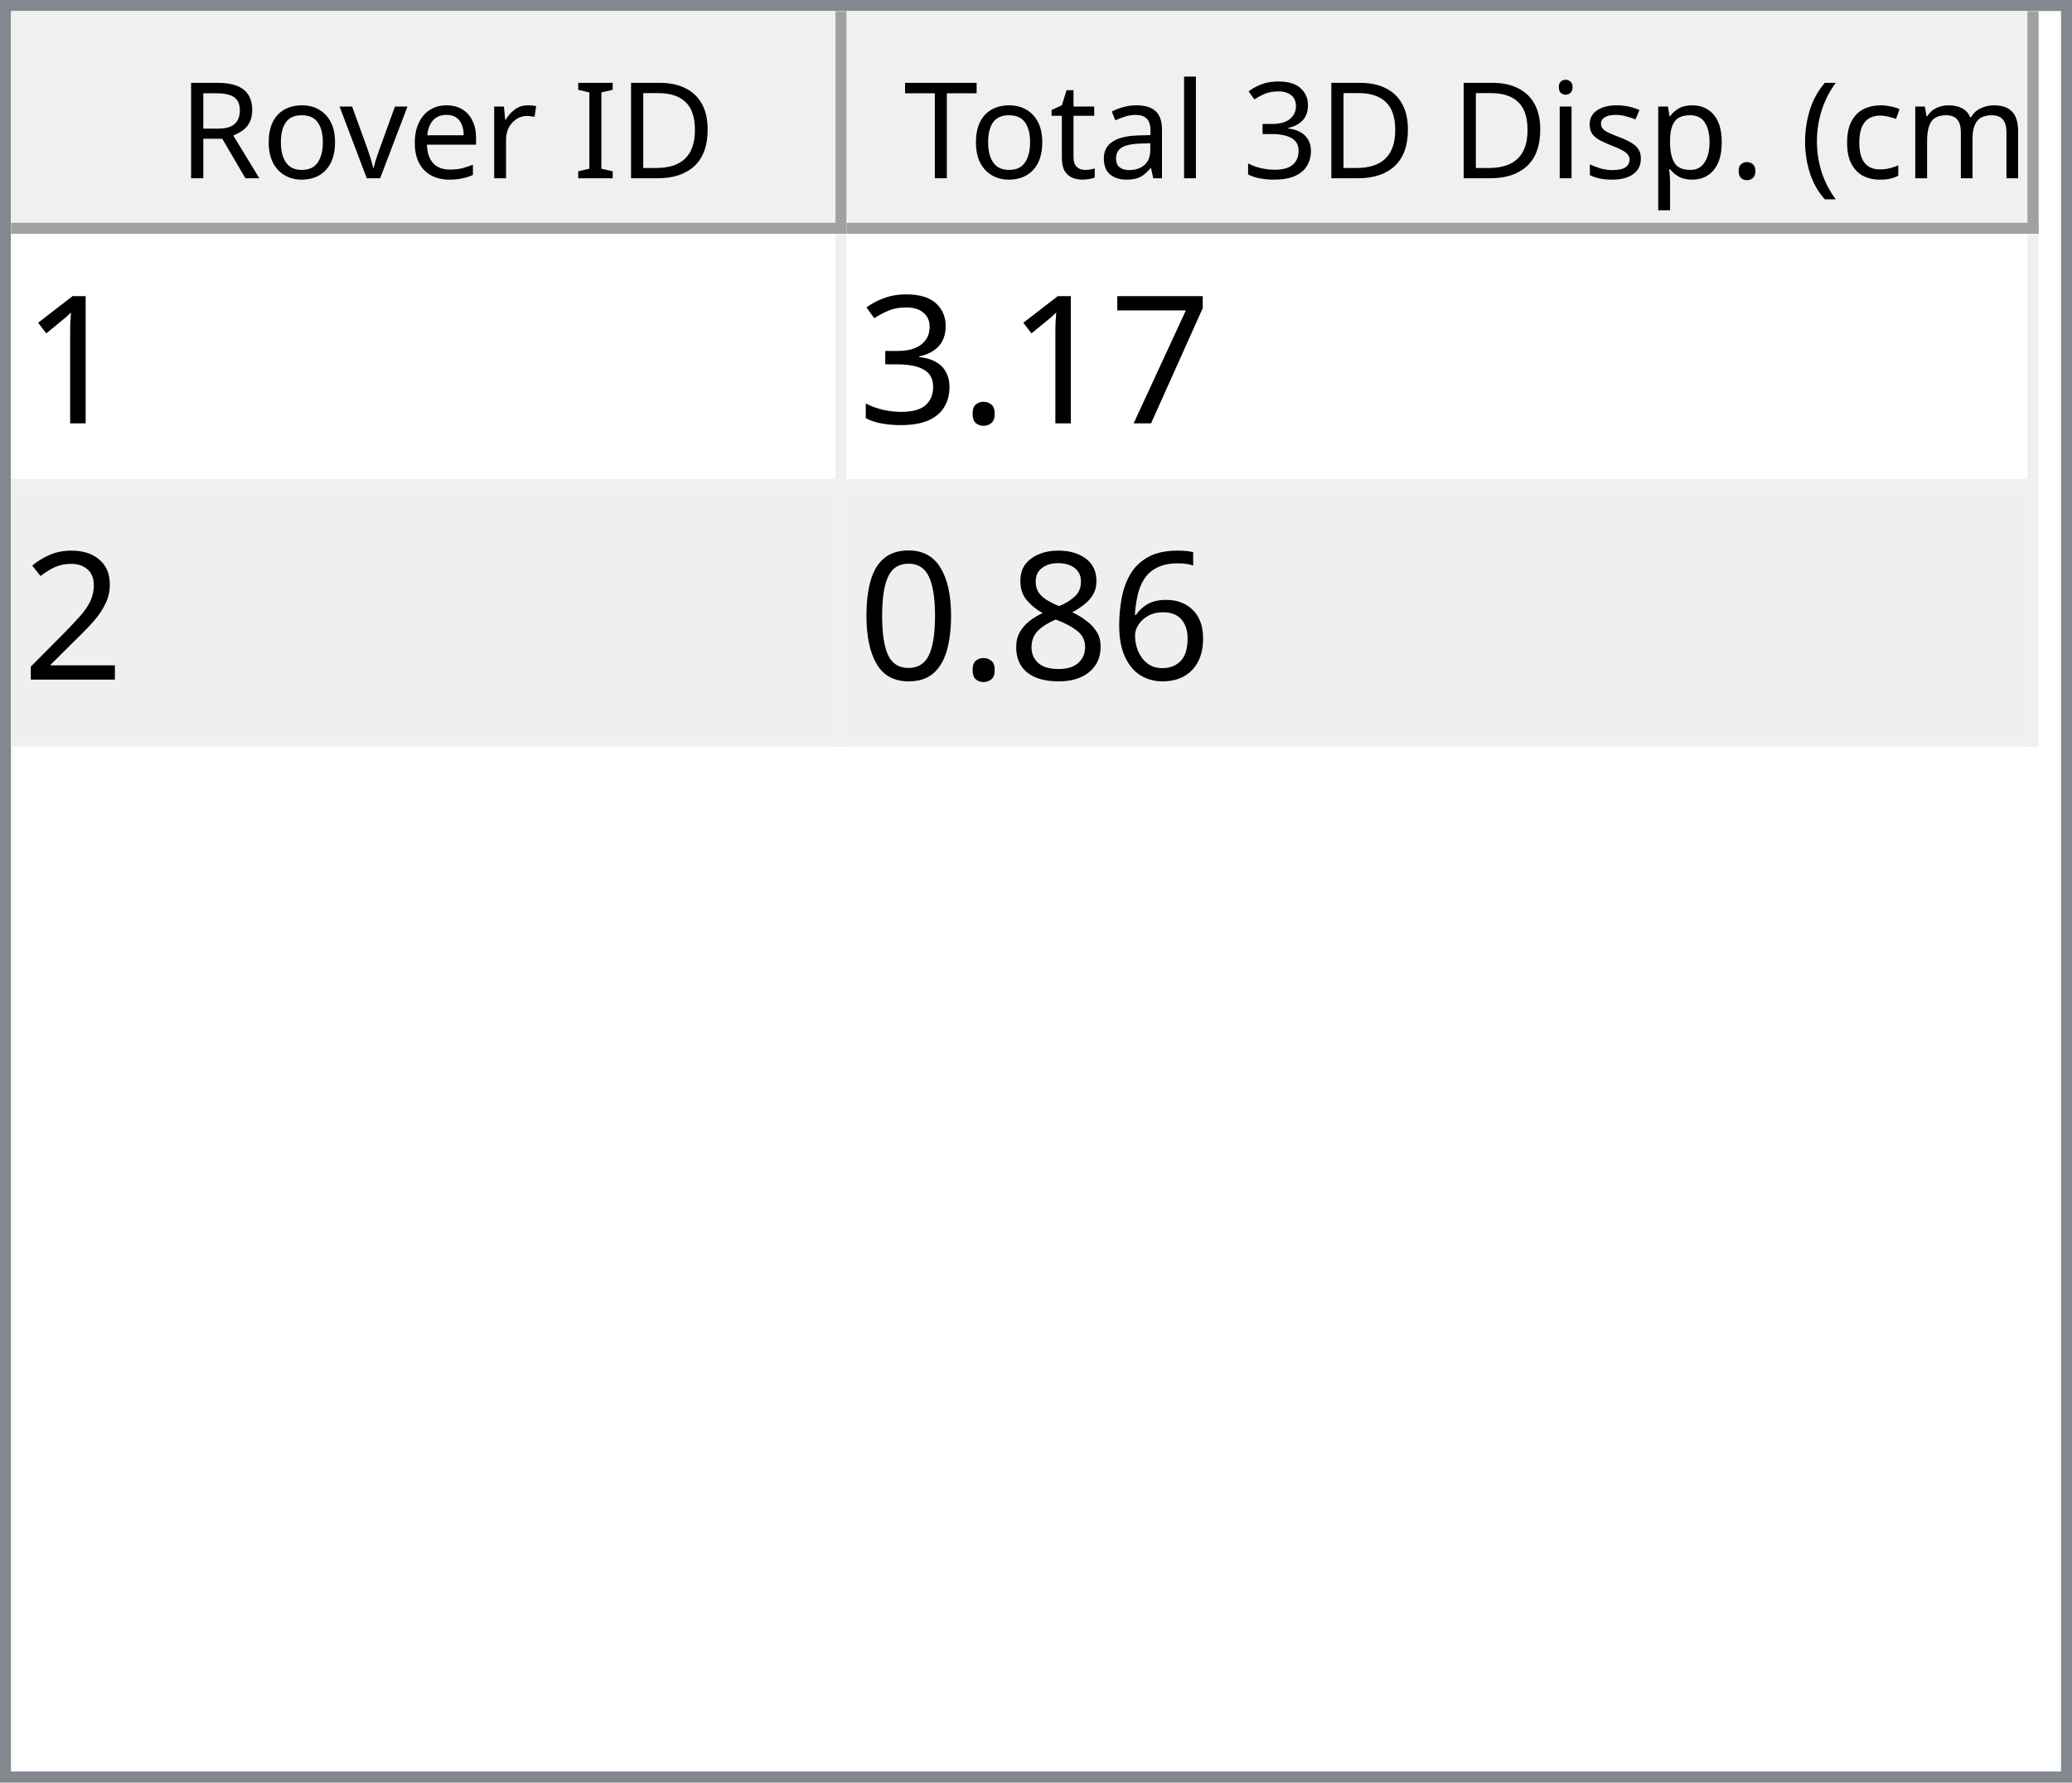
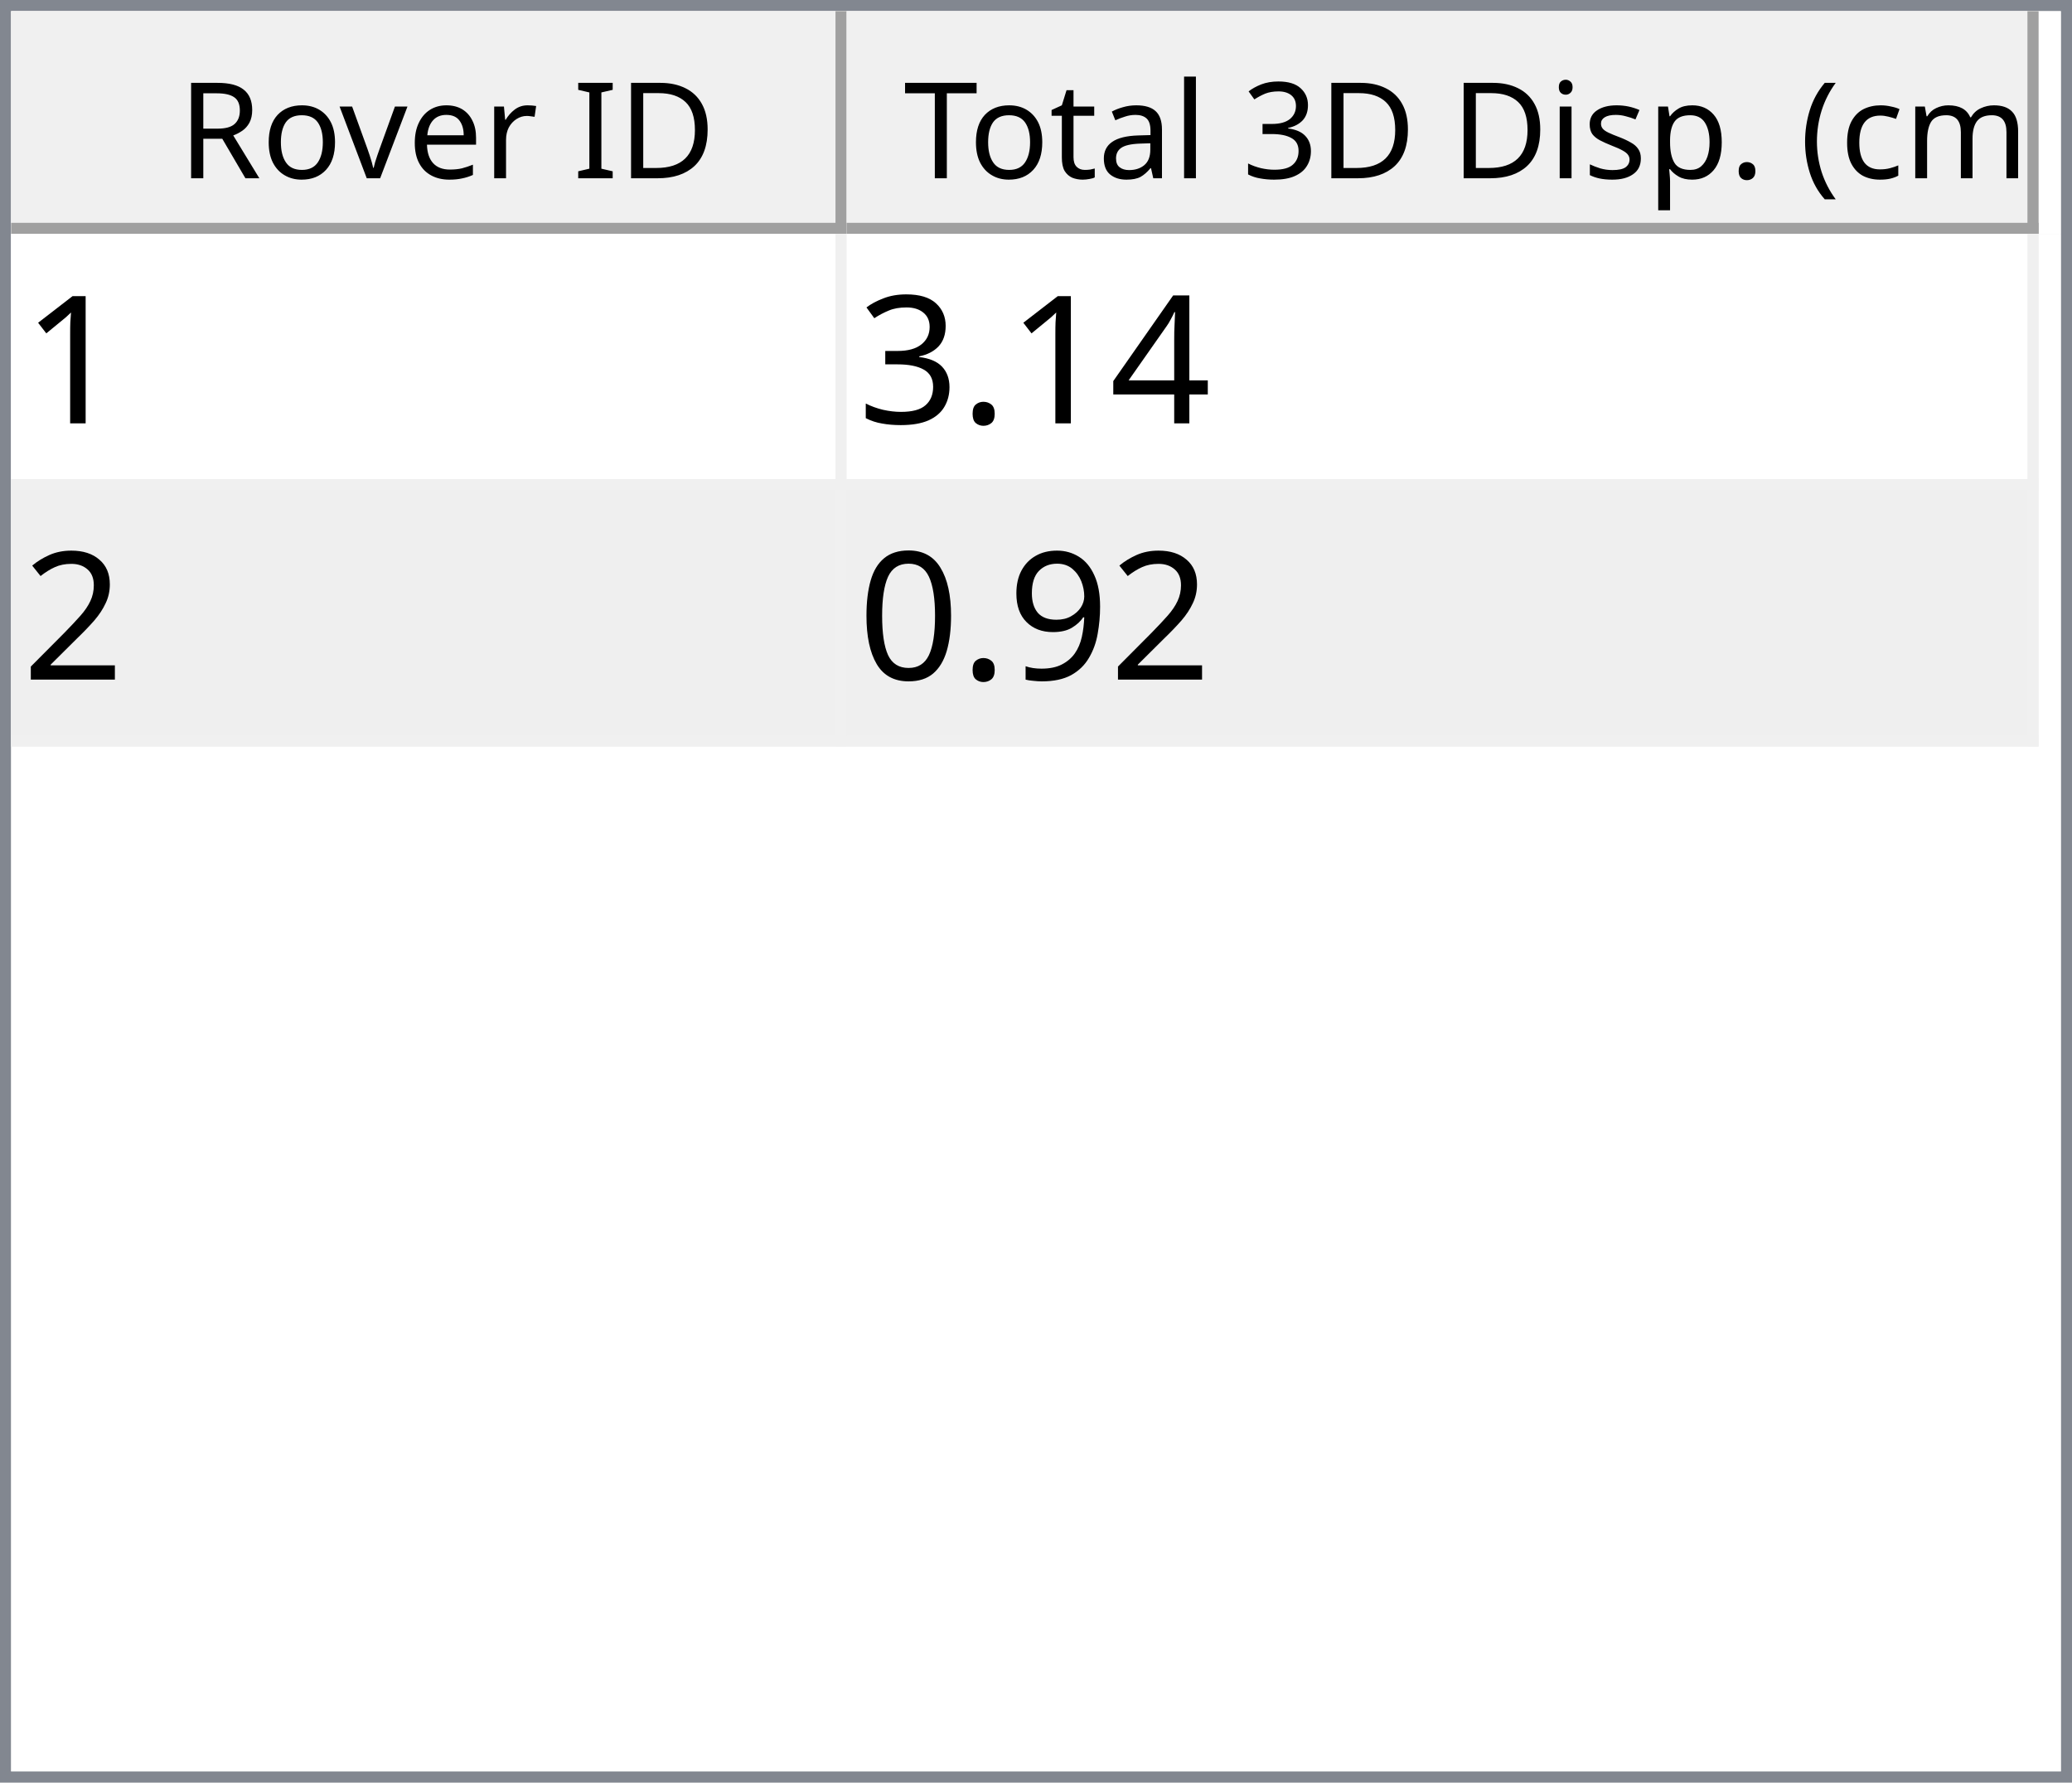
<svg xmlns="http://www.w3.org/2000/svg" style="fill-opacity:1; color-rendering:auto; color-interpolation:auto; text-rendering:auto; stroke:black; stroke-linecap:square; stroke-miterlimit:10; shape-rendering:auto; stroke-opacity:1; fill:black; stroke-dasharray:none; font-weight:normal; stroke-width:1; font-family:'Dialog'; font-style:normal; stroke-linejoin:miter; font-size:12px; stroke-dashoffset:0; image-rendering:auto;" width="186" height="160">
  <defs id="genericDefs" />
  <g>
    <defs id="defs1">
      <clipPath clipPathUnits="userSpaceOnUse" id="clipPath1">
        <path d="M0 0 L186 0 L186 160 L0 160 L0 0 Z" />
      </clipPath>
      <clipPath clipPathUnits="userSpaceOnUse" id="clipPath2">
        <path d="M0 0 L0 160 L186 160 L186 0 Z" />
      </clipPath>
      <clipPath clipPathUnits="userSpaceOnUse" id="clipPath3">
        <path d="M0 0 L0 20 L184 20 L184 0 Z" />
      </clipPath>
      <clipPath clipPathUnits="userSpaceOnUse" id="clipPath4">
        <path d="M0 0 L0 20 L75 20 L75 0 Z" />
      </clipPath>
      <clipPath clipPathUnits="userSpaceOnUse" id="clipPath5">
        <path d="M1 1 L1 19 L74 19 L74 1 Z" />
      </clipPath>
      <clipPath clipPathUnits="userSpaceOnUse" id="clipPath6">
        <path d="M0 0 L0 18 L73 18 L73 0 Z" />
      </clipPath>
      <clipPath clipPathUnits="userSpaceOnUse" id="clipPath7">
        <path d="M-0.5 -0.5 L-0.5 19.5 L74.5 19.5 L74.5 -0.5 Z" />
      </clipPath>
      <clipPath clipPathUnits="userSpaceOnUse" id="clipPath8">
        <path d="M0 0 L0 20 L107 20 L107 0 Z" />
      </clipPath>
      <clipPath clipPathUnits="userSpaceOnUse" id="clipPath9">
        <path d="M1 1 L1 19 L106 19 L106 1 Z" />
      </clipPath>
      <clipPath clipPathUnits="userSpaceOnUse" id="clipPath10">
        <path d="M0 0 L0 18 L105 18 L105 0 Z" />
      </clipPath>
      <clipPath clipPathUnits="userSpaceOnUse" id="clipPath11">
        <path d="M-0.5 -0.5 L-0.5 19.5 L106.5 19.5 L106.5 -0.5 Z" />
      </clipPath>
      <clipPath clipPathUnits="userSpaceOnUse" id="clipPath12">
        <path d="M0 0 L0 138 L184 138 L184 0 Z" />
      </clipPath>
      <clipPath clipPathUnits="userSpaceOnUse" id="clipPath13">
        <path d="M0 0 L0 46 L182 46 L182 0 Z" />
      </clipPath>
      <clipPath clipPathUnits="userSpaceOnUse" id="clipPath14">
        <path d="M-0.5 -0.5 L-0.5 45.5 L181.5 45.5 L181.5 -0.5 Z" />
      </clipPath>
      <clipPath clipPathUnits="userSpaceOnUse" id="clipPath15">
        <path d="M0 0 L0 22 L74 22 L74 0 Z" />
      </clipPath>
      <clipPath clipPathUnits="userSpaceOnUse" id="clipPath16">
        <path d="M0 0 L0 22 L106 22 L106 0 Z" />
      </clipPath>
      <font horiz-adv-x="64.551" id="font1">
        <font-face ascent="107.91" descent="25.098" units-per-em="100" style="font-style:normal; font-family:Segoe UI; font-weight:normal;" />
        <missing-glyph horiz-adv-x="64.551" d="M8.109 0 L8.109 68.266 L56.453 68.266 L56.453 0 L8.109 0 ZM15.328 7.234 L49.219 7.234 L49.219 61.031 L15.328 61.031 L15.328 7.234 Z" />
        <glyph unicode="D" horiz-adv-x="70.117" d="M9.188 0 L9.188 70.016 L28.516 70.016 Q65.531 70.016 65.531 35.891 Q65.531 19.672 55.25 9.836 Q44.969 0 27.734 0 L9.188 0 ZM17.391 62.594 L17.391 7.422 L27.828 7.422 Q41.609 7.422 49.273 14.797 Q56.938 22.172 56.938 35.688 Q56.938 62.594 28.328 62.594 L17.391 62.594 Z" />
        <glyph unicode="I" horiz-adv-x="26.611" d="M17.391 0 L9.188 0 L9.188 70.016 L17.391 70.016 L17.391 0 Z" />
        <glyph unicode=" " horiz-adv-x="27.393" d="" />
        <glyph unicode="r" horiz-adv-x="34.766" d="M34.188 41.891 Q32.078 43.5 28.125 43.5 Q23 43.5 19.555 38.672 Q16.109 33.844 16.109 25.484 L16.109 0 L8.109 0 L8.109 50 L16.109 50 L16.109 39.703 L16.312 39.703 Q18.016 44.969 21.531 47.922 Q25.047 50.875 29.391 50.875 Q32.516 50.875 34.188 50.203 L34.188 41.891 Z" />
        <glyph unicode="e" horiz-adv-x="52.295" d="M48.297 23 L12.984 23 Q13.188 14.656 17.484 10.109 Q21.781 5.562 29.297 5.562 Q37.75 5.562 44.828 11.141 L44.828 3.609 Q38.234 -1.172 27.391 -1.172 Q16.797 -1.172 10.742 5.641 Q4.688 12.453 4.688 24.812 Q4.688 36.469 11.305 43.82 Q17.922 51.172 27.734 51.172 Q37.547 51.172 42.922 44.828 Q48.297 38.484 48.297 27.203 L48.297 23 ZM40.094 29.781 Q40.047 36.719 36.75 40.578 Q33.453 44.438 27.594 44.438 Q21.922 44.438 17.969 40.383 Q14.016 36.328 13.094 29.781 L40.094 29.781 Z" />
        <glyph unicode="v" horiz-adv-x="47.9" d="M47.406 50 L27.484 0 L19.625 0 L0.688 50 L9.469 50 L22.172 13.672 Q23.578 9.672 23.922 6.688 L24.125 6.688 Q24.609 10.453 25.688 13.484 L38.969 50 L47.406 50 Z" />
        <glyph unicode="o" horiz-adv-x="58.594" d="M29 -1.172 Q17.922 -1.172 11.305 5.836 Q4.688 12.844 4.688 24.422 Q4.688 37.016 11.57 44.094 Q18.453 51.172 30.172 51.172 Q41.359 51.172 47.633 44.289 Q53.906 37.406 53.906 25.203 Q53.906 13.234 47.141 6.031 Q40.375 -1.172 29 -1.172 ZM29.594 44.438 Q21.875 44.438 17.383 39.188 Q12.891 33.938 12.891 24.703 Q12.891 15.828 17.43 10.695 Q21.969 5.562 29.594 5.562 Q37.359 5.562 41.531 10.594 Q45.703 15.625 45.703 24.906 Q45.703 34.281 41.531 39.359 Q37.359 44.438 29.594 44.438 Z" />
        <glyph unicode="R" horiz-adv-x="59.814" d="M59.375 0 L49.609 0 L37.891 19.625 Q36.281 22.359 34.766 24.289 Q33.25 26.219 31.664 27.438 Q30.078 28.656 28.25 29.219 Q26.422 29.781 24.125 29.781 L17.391 29.781 L17.391 0 L9.188 0 L9.188 70.016 L30.078 70.016 Q34.672 70.016 38.555 68.867 Q42.438 67.719 45.289 65.375 Q48.141 63.031 49.758 59.547 Q51.375 56.062 51.375 51.375 Q51.375 47.703 50.273 44.656 Q49.172 41.609 47.148 39.211 Q45.125 36.812 42.266 35.133 Q39.406 33.453 35.844 32.516 L35.844 32.328 Q37.594 31.547 38.891 30.547 Q40.188 29.547 41.359 28.18 Q42.531 26.812 43.68 25.078 Q44.828 23.344 46.234 21.047 L59.375 0 ZM17.391 62.594 L17.391 37.203 L28.516 37.203 Q31.594 37.203 34.203 38.133 Q36.812 39.062 38.719 40.797 Q40.625 42.531 41.703 45.047 Q42.781 47.562 42.781 50.688 Q42.781 56.297 39.141 59.445 Q35.5 62.594 28.609 62.594 L17.391 62.594 Z" />
        <glyph unicode=")" horiz-adv-x="30.176" d="M8.297 -15.922 L1.172 -15.922 Q16.406 2.344 16.406 26.812 Q16.406 51.469 1.078 70.016 L8.297 70.016 Q23.531 52.156 23.531 26.703 Q23.531 1.375 8.297 -15.922 Z" />
        <glyph unicode="m" horiz-adv-x="86.133" d="M79.109 0 L71.094 0 L71.094 28.719 Q71.094 37.016 68.531 40.727 Q65.969 44.438 59.906 44.438 Q54.781 44.438 51.195 39.75 Q47.609 35.062 47.609 28.516 L47.609 0 L39.594 0 L39.594 29.688 Q39.594 44.438 28.219 44.438 Q22.953 44.438 19.531 40.016 Q16.109 35.594 16.109 28.516 L16.109 0 L8.109 0 L8.109 50 L16.109 50 L16.109 42.094 L16.312 42.094 Q21.625 51.172 31.844 51.172 Q36.969 51.172 40.773 48.312 Q44.578 45.453 46 40.828 Q51.562 51.172 62.594 51.172 Q79.109 51.172 79.109 30.812 L79.109 0 Z" />
        <glyph unicode="c" horiz-adv-x="46.191" d="M42.188 2.297 Q36.422 -1.172 28.516 -1.172 Q17.828 -1.172 11.258 5.789 Q4.688 12.75 4.688 23.828 Q4.688 36.188 11.766 43.68 Q18.844 51.172 30.672 51.172 Q37.25 51.172 42.281 48.734 L42.281 40.531 Q36.719 44.438 30.375 44.438 Q22.703 44.438 17.797 38.945 Q12.891 33.453 12.891 24.516 Q12.891 15.719 17.508 10.641 Q22.125 5.562 29.891 5.562 Q36.422 5.562 42.188 9.906 L42.188 2.297 Z" />
        <glyph unicode="(" horiz-adv-x="30.176" d="M29.109 -15.922 L21.969 -15.922 Q6.844 1.375 6.844 26.703 Q6.844 52.156 21.969 70.016 L29.203 70.016 Q13.875 51.469 13.875 26.812 Q13.875 2.344 29.109 -15.922 Z" />
        <glyph unicode="." horiz-adv-x="21.68" d="M10.891 -1.078 Q8.641 -1.078 7.055 0.539 Q5.469 2.156 5.469 4.391 Q5.469 6.641 7.055 8.273 Q8.641 9.906 10.891 9.906 Q13.188 9.906 14.797 8.273 Q16.406 6.641 16.406 4.391 Q16.406 2.156 14.797 0.539 Q13.188 -1.078 10.891 -1.078 Z" />
        <glyph unicode="p" horiz-adv-x="58.789" d="M16.312 7.234 L16.109 7.234 L16.109 -23 L8.109 -23 L8.109 50 L16.109 50 L16.109 41.219 L16.312 41.219 Q22.219 51.172 33.594 51.172 Q43.266 51.172 48.688 44.461 Q54.109 37.75 54.109 26.469 Q54.109 13.922 48 6.375 Q41.891 -1.172 31.297 -1.172 Q21.578 -1.172 16.312 7.234 ZM16.109 27.391 L16.109 20.406 Q16.109 14.203 20.141 9.883 Q24.172 5.562 30.375 5.562 Q37.641 5.562 41.773 11.133 Q45.906 16.703 45.906 26.609 Q45.906 34.969 42.047 39.703 Q38.188 44.438 31.594 44.438 Q24.609 44.438 20.359 39.578 Q16.109 34.719 16.109 27.391 Z" />
        <glyph unicode="s" horiz-adv-x="42.432" d="M5.078 1.812 L5.078 10.406 Q11.625 5.562 19.484 5.562 Q30.031 5.562 30.031 12.594 Q30.031 14.594 29.125 15.992 Q28.219 17.391 26.68 18.461 Q25.141 19.531 23.07 20.383 Q21 21.234 18.609 22.172 Q15.281 23.484 12.766 24.828 Q10.25 26.172 8.57 27.859 Q6.891 29.547 6.031 31.695 Q5.172 33.844 5.172 36.719 Q5.172 40.234 6.789 42.945 Q8.406 45.656 11.086 47.484 Q13.766 49.312 17.211 50.242 Q20.656 51.172 24.312 51.172 Q30.812 51.172 35.938 48.922 L35.938 40.828 Q30.422 44.438 23.25 44.438 Q21 44.438 19.195 43.922 Q17.391 43.406 16.094 42.477 Q14.797 41.547 14.086 40.258 Q13.375 38.969 13.375 37.406 Q13.375 35.453 14.086 34.133 Q14.797 32.812 16.164 31.789 Q17.531 30.766 19.484 29.938 Q21.438 29.109 23.922 28.125 Q27.25 26.859 29.883 25.516 Q32.516 24.172 34.375 22.484 Q36.234 20.797 37.234 18.602 Q38.234 16.406 38.234 13.375 Q38.234 9.672 36.602 6.938 Q34.969 4.203 32.234 2.398 Q29.5 0.594 25.93 -0.289 Q22.359 -1.172 18.453 -1.172 Q10.75 -1.172 5.078 1.812 Z" />
        <glyph unicode="i" horiz-adv-x="24.219" d="M12.203 62.703 Q10.062 62.703 8.547 64.164 Q7.031 65.625 7.031 67.875 Q7.031 70.125 8.547 71.609 Q10.062 73.094 12.203 73.094 Q14.406 73.094 15.945 71.609 Q17.484 70.125 17.484 67.875 Q17.484 65.719 15.945 64.211 Q14.406 62.703 12.203 62.703 ZM16.109 0 L8.109 0 L8.109 50 L16.109 50 L16.109 0 Z" />
        <glyph unicode="3" horiz-adv-x="53.906" d="M46.531 19.828 Q46.531 15.094 44.75 11.211 Q42.969 7.328 39.719 4.57 Q36.469 1.812 31.93 0.297 Q27.391 -1.219 21.922 -1.219 Q11.922 -1.219 6 2.594 L6 11.188 Q13.094 5.609 22.219 5.609 Q25.875 5.609 28.828 6.539 Q31.781 7.469 33.906 9.227 Q36.031 10.984 37.18 13.477 Q38.328 15.969 38.328 19.094 Q38.328 32.812 18.797 32.812 L12.984 32.812 L12.984 39.594 L18.5 39.594 Q35.797 39.594 35.797 52.484 Q35.797 64.406 22.609 64.406 Q15.188 64.406 8.688 59.422 L8.688 67.188 Q15.375 71.188 24.609 71.188 Q29 71.188 32.57 69.969 Q36.141 68.75 38.68 66.555 Q41.219 64.359 42.609 61.281 Q44 58.203 44 54.5 Q44 40.672 30.031 36.719 L30.031 36.531 Q33.594 36.141 36.625 34.797 Q39.656 33.453 41.852 31.305 Q44.047 29.156 45.289 26.25 Q46.531 23.344 46.531 19.828 Z" />
        <glyph unicode="l" horiz-adv-x="24.219" d="M16.109 0 L8.109 0 L8.109 74.031 L16.109 74.031 L16.109 0 Z" />
        <glyph unicode="a" horiz-adv-x="50.879" d="M43.891 0 L35.891 0 L35.891 7.812 L35.688 7.812 Q30.469 -1.172 20.312 -1.172 Q12.844 -1.172 8.617 2.781 Q4.391 6.734 4.391 13.281 Q4.391 27.297 20.906 29.594 L35.891 31.688 Q35.891 44.438 25.594 44.438 Q16.547 44.438 9.281 38.281 L9.281 46.484 Q16.656 51.172 26.266 51.172 Q43.891 51.172 43.891 32.516 L43.891 0 ZM35.891 25.297 L23.828 23.641 Q18.266 22.859 15.43 20.875 Q12.594 18.891 12.594 13.875 Q12.594 10.203 15.211 7.883 Q17.828 5.562 22.172 5.562 Q28.125 5.562 32.008 9.742 Q35.891 13.922 35.891 20.312 L35.891 25.297 Z" />
        <glyph unicode="t" horiz-adv-x="33.887" d="M31.297 0.484 Q28.469 -1.078 23.828 -1.078 Q10.688 -1.078 10.688 13.578 L10.688 43.172 L2.094 43.172 L2.094 50 L10.688 50 L10.688 62.203 L18.703 64.797 L18.703 50 L31.297 50 L31.297 43.172 L18.703 43.172 L18.703 14.984 Q18.703 9.969 20.414 7.82 Q22.125 5.672 26.078 5.672 Q29.109 5.672 31.297 7.328 L31.297 0.484 Z" />
        <glyph unicode="T" horiz-adv-x="52.393" d="M50.594 62.594 L30.375 62.594 L30.375 0 L22.172 0 L22.172 62.594 L2 62.594 L2 70.016 L50.594 70.016 L50.594 62.594 Z" />
      </font>
      <font horiz-adv-x="75.0" id="font2">
        <font-face ascent="100.537" descent="21.973" units-per-em="100" style="font-style:normal; font-family:sans-serif; font-weight:normal;" />
        <missing-glyph horiz-adv-x="75.0" d="M12.5 0 L12.5 62.5 L62.5 62.5 L62.5 0 L12.5 0 ZM14.062 1.562 L60.938 1.562 L60.938 60.938 L14.062 60.938 L14.062 1.562 Z" />
        <glyph unicode="1" horiz-adv-x="55.615" d="M37.25 0 L28.469 0 L28.469 56 Q25.297 52.984 20.141 49.953 Q14.984 46.922 10.891 45.406 L10.891 53.906 Q18.266 57.375 23.781 62.305 Q29.297 67.234 31.594 71.875 L37.25 71.875 L37.25 0 Z" />
-         <glyph unicode="7" horiz-adv-x="55.615" d="M4.734 62.203 L4.734 70.656 L51.078 70.656 L51.078 63.812 Q44.234 56.547 37.523 44.484 Q30.812 32.422 27.156 19.672 Q24.516 10.688 23.781 0 L14.75 0 Q14.891 8.453 18.062 20.414 Q21.234 32.375 27.172 43.484 Q33.109 54.594 39.797 62.203 L4.734 62.203 Z" />
+         <glyph unicode="4" horiz-adv-x="55.615" d="M32.328 0 L32.328 17.141 L1.266 17.141 L1.266 25.203 L33.938 71.578 L41.109 71.578 L41.109 25.203 L50.781 25.203 L50.781 17.141 L41.109 17.141 L41.109 0 L32.328 0 ZM32.328 25.203 L32.328 57.469 L9.906 25.203 L32.328 25.203 Z" />
        <glyph unicode="." horiz-adv-x="27.783" d="M9.078 0 L9.078 10.016 L19.094 10.016 L19.094 0 L9.078 0 Z" />
        <glyph unicode="3" horiz-adv-x="55.615" d="M4.203 18.891 L12.984 20.062 Q14.5 12.594 18.141 9.297 Q21.781 6 27 6 Q33.203 6 37.477 10.297 Q41.75 14.594 41.75 20.953 Q41.75 27 37.797 30.93 Q33.844 34.859 27.734 34.859 Q25.25 34.859 21.531 33.891 L22.516 41.609 Q23.391 41.5 23.922 41.5 Q29.547 41.5 34.039 44.43 Q38.531 47.359 38.531 53.469 Q38.531 58.297 35.258 61.477 Q31.984 64.656 26.812 64.656 Q21.688 64.656 18.266 61.43 Q14.844 58.203 13.875 51.766 L5.078 53.328 Q6.688 62.156 12.398 67.016 Q18.109 71.875 26.609 71.875 Q32.469 71.875 37.398 69.359 Q42.328 66.844 44.945 62.5 Q47.562 58.156 47.562 53.266 Q47.562 48.641 45.07 44.828 Q42.578 41.016 37.703 38.766 Q44.047 37.312 47.562 32.695 Q51.078 28.078 51.078 21.141 Q51.078 11.766 44.242 5.25 Q37.406 -1.266 26.953 -1.266 Q17.531 -1.266 11.305 4.352 Q5.078 9.969 4.203 18.891 Z" />
        <glyph unicode="2" horiz-adv-x="55.615" d="M50.344 8.453 L50.344 0 L3.031 0 Q2.938 3.172 4.047 6.109 Q5.859 10.938 9.836 15.625 Q13.812 20.312 21.344 26.469 Q33.016 36.031 37.117 41.625 Q41.219 47.219 41.219 52.203 Q41.219 57.422 37.477 61.008 Q33.734 64.594 27.734 64.594 Q21.391 64.594 17.578 60.789 Q13.766 56.984 13.719 50.25 L4.688 51.172 Q5.609 61.281 11.664 66.578 Q17.719 71.875 27.938 71.875 Q38.234 71.875 44.242 66.164 Q50.25 60.453 50.25 52 Q50.25 47.703 48.492 43.555 Q46.734 39.406 42.656 34.812 Q38.578 30.219 29.109 22.219 Q21.188 15.578 18.945 13.211 Q16.703 10.844 15.234 8.453 L50.344 8.453 Z" />
-         <glyph unicode="6" horiz-adv-x="55.615" d="M49.75 54.047 L41.016 53.375 Q39.844 58.547 37.703 60.891 Q34.125 64.656 28.906 64.656 Q24.703 64.656 21.531 62.312 Q17.391 59.281 14.992 53.469 Q12.594 47.656 12.5 36.922 Q15.672 41.75 20.266 44.094 Q24.859 46.438 29.891 46.438 Q38.672 46.438 44.852 39.969 Q51.031 33.5 51.031 23.25 Q51.031 16.5 48.125 10.719 Q45.219 4.938 40.141 1.859 Q35.062 -1.219 28.609 -1.219 Q17.625 -1.219 10.695 6.859 Q3.766 14.938 3.766 33.5 Q3.766 54.25 11.422 63.672 Q18.109 71.875 29.438 71.875 Q37.891 71.875 43.289 67.141 Q48.688 62.406 49.75 54.047 ZM13.875 23.188 Q13.875 18.656 15.797 14.508 Q17.719 10.359 21.188 8.18 Q24.656 6 28.469 6 Q34.031 6 38.039 10.492 Q42.047 14.984 42.047 22.703 Q42.047 30.125 38.086 34.398 Q34.125 38.672 28.125 38.672 Q22.172 38.672 18.023 34.398 Q13.875 30.125 13.875 23.188 Z" />
-         <glyph unicode="8" horiz-adv-x="55.615" d="M17.672 38.812 Q12.203 40.828 9.57 44.539 Q6.938 48.25 6.938 53.422 Q6.938 61.234 12.555 66.555 Q18.172 71.875 27.484 71.875 Q36.859 71.875 42.578 66.43 Q48.297 60.984 48.297 53.172 Q48.297 48.188 45.68 44.508 Q43.062 40.828 37.75 38.812 Q44.344 36.672 47.781 31.883 Q51.219 27.094 51.219 20.453 Q51.219 11.281 44.727 5.031 Q38.234 -1.219 27.641 -1.219 Q17.047 -1.219 10.547 5.055 Q4.047 11.328 4.047 20.703 Q4.047 27.688 7.594 32.398 Q11.141 37.109 17.672 38.812 ZM15.922 53.719 Q15.922 48.641 19.195 45.414 Q22.469 42.188 27.688 42.188 Q32.766 42.188 36.016 45.383 Q39.266 48.578 39.266 53.219 Q39.266 58.062 35.914 61.359 Q32.562 64.656 27.594 64.656 Q22.562 64.656 19.242 61.43 Q15.922 58.203 15.922 53.719 ZM13.094 20.656 Q13.094 16.891 14.875 13.375 Q16.656 9.859 20.172 7.93 Q23.688 6 27.734 6 Q34.031 6 38.133 10.055 Q42.234 14.109 42.234 20.359 Q42.234 26.703 38.016 30.859 Q33.797 35.016 27.438 35.016 Q21.234 35.016 17.164 30.914 Q13.094 26.812 13.094 20.656 Z" />
+         <glyph unicode="9" horiz-adv-x="55.615" d="M5.469 16.547 L13.922 17.328 Q14.984 11.375 18.016 8.688 Q21.047 6 25.781 6 Q29.828 6 32.883 7.859 Q35.938 9.719 37.891 12.82 Q39.844 15.922 41.164 21.195 Q42.484 26.469 42.484 31.938 Q42.484 32.516 42.438 33.688 Q39.797 29.5 35.234 26.883 Q30.672 24.266 25.344 24.266 Q16.453 24.266 10.305 30.711 Q4.156 37.156 4.156 47.703 Q4.156 58.594 10.578 65.234 Q17 71.875 26.656 71.875 Q33.641 71.875 39.43 68.117 Q45.219 64.359 48.219 57.398 Q51.219 50.438 51.219 37.25 Q51.219 23.531 48.242 15.406 Q45.266 7.281 39.383 3.031 Q33.5 -1.219 25.594 -1.219 Q17.188 -1.219 11.867 3.445 Q6.547 8.109 5.469 16.547 ZM41.453 48.141 Q41.453 55.719 37.43 60.156 Q33.406 64.594 27.734 64.594 Q21.875 64.594 17.531 59.812 Q13.188 55.031 13.188 47.406 Q13.188 40.578 17.312 36.305 Q21.438 32.031 27.484 32.031 Q33.594 32.031 37.523 36.305 Q41.453 40.578 41.453 48.141 Z" />
        <glyph unicode="0" horiz-adv-x="55.615" d="M4.156 35.297 Q4.156 48 6.766 55.742 Q9.375 63.484 14.523 67.68 Q19.672 71.875 27.484 71.875 Q33.25 71.875 37.594 69.555 Q41.938 67.234 44.773 62.867 Q47.609 58.5 49.219 52.227 Q50.828 45.953 50.828 35.297 Q50.828 22.703 48.242 14.969 Q45.656 7.234 40.508 3.008 Q35.359 -1.219 27.484 -1.219 Q17.141 -1.219 11.234 6.203 Q4.156 15.141 4.156 35.297 ZM13.188 35.297 Q13.188 17.672 17.312 11.836 Q21.438 6 27.484 6 Q33.547 6 37.672 11.859 Q41.797 17.719 41.797 35.297 Q41.797 52.984 37.672 58.789 Q33.547 64.594 27.391 64.594 Q21.344 64.594 17.719 59.469 Q13.188 52.938 13.188 35.297 Z" />
      </font>
    </defs>
    <g style="fill:white; stroke:white;">
      <rect x="0" y="0" width="186" style="clip-path:url(#clipPath1); stroke:none;" height="160" />
    </g>
    <g style="fill:white; text-rendering:optimizeSpeed; color-rendering:optimizeSpeed; image-rendering:optimizeSpeed; shape-rendering:crispEdges; stroke:white; color-interpolation:sRGB;">
      <rect x="0" width="186" height="160" y="0" style="stroke:none;" />
      <path style="stroke:none;" d="M0 160 L186 160 L186 0 L0 0 Z" />
    </g>
    <g style="fill:rgb(240,240,240); font-family:'Segoe UI'; stroke:rgb(240,240,240);">
      <rect x="0" y="0" width="186" style="clip-path:url(#clipPath2); stroke:none;" height="160" />
    </g>
    <g style="fill:rgb(130,135,144); font-family:'Segoe UI'; stroke:rgb(130,135,144);">
      <path d="M0 0 L186 0 L186 160 L0 160 L0 0 ZM1 1 L185 1 L185 159 L1 159 L1 1 Z" style="fill-rule:evenodd; clip-path:url(#clipPath2); stroke:none;" />
    </g>
    <g style="fill:white; font-family:'Segoe UI'; stroke:white;" transform="translate(1,1)">
      <rect x="0" y="0" width="184" style="clip-path:url(#clipPath3); stroke:none;" height="20" />
    </g>
    <g style="fill:rgb(240,240,240); font-family:'Segoe UI'; stroke:rgb(240,240,240);" transform="translate(1,1)">
      <rect x="0" y="0" width="75" style="clip-path:url(#clipPath4); stroke:none;" height="20" />
    </g>
    <g style="font-family:'Segoe UI';" transform="translate(2,2)">
      <text x="14" xml:space="preserve" y="14" style="clip-path:url(#clipPath6); stroke:none;">Rover ID</text>
    </g>
    <g style="fill:rgb(160,160,160); font-family:'Segoe UI'; stroke:rgb(160,160,160); stroke-linejoin:bevel;" transform="translate(1.5,1.5)">
      <line x1="74" x2="74" y1="0" style="fill:none; clip-path:url(#clipPath7);" y2="19" />
    </g>
    <g style="fill:rgb(160,160,160); font-family:'Segoe UI'; stroke:rgb(160,160,160); stroke-linejoin:bevel;" transform="matrix(1,0,0,1,1,1) translate(0.5,0.5)">
      <line x1="0" x2="74" y1="19" style="fill:none; clip-path:url(#clipPath7);" y2="19" />
    </g>
    <g style="fill:rgb(240,240,240); font-family:'Segoe UI'; stroke:rgb(240,240,240);" transform="translate(76,1)">
      <rect x="0" y="0" width="107" style="clip-path:url(#clipPath8); stroke:none;" height="20" />
    </g>
    <g style="font-family:'Segoe UI';" transform="translate(77,2)">
      <text x="1" xml:space="preserve" y="14" style="clip-path:url(#clipPath10); stroke:none;"> Total 3D Disp. (cm)</text>
    </g>
    <g style="fill:rgb(160,160,160); font-family:'Segoe UI'; stroke:rgb(160,160,160); stroke-linejoin:bevel;" transform="translate(76.5,1.5)">
      <line x1="106" x2="106" y1="0" style="fill:none; clip-path:url(#clipPath11);" y2="19" />
    </g>
    <g style="fill:rgb(160,160,160); font-family:'Segoe UI'; stroke:rgb(160,160,160); stroke-linejoin:bevel;" transform="matrix(1,0,0,1,76,1) translate(0.5,0.5)">
      <line x1="0" x2="106" y1="19" style="fill:none; clip-path:url(#clipPath11);" y2="19" />
    </g>
    <g style="fill:white; font-family:'Segoe UI'; stroke:white;" transform="translate(1,21)">
      <rect x="0" y="0" width="184" style="clip-path:url(#clipPath12); stroke:none;" height="138" />
    </g>
    <g style="fill:rgb(240,240,240); font-size:16px; font-family:sans-serif; stroke:rgb(240,240,240);" transform="translate(1,21)">
      <rect x="0" y="0" width="182" style="clip-path:url(#clipPath13); stroke:none;" height="46" />
      <line transform="translate(0.5,0.5)" x1="0" x2="181" y1="22" style="clip-path:url(#clipPath14); fill:none; stroke-linejoin:bevel;" y2="22" />
    </g>
    <g transform="matrix(1,0,0,1,1,21) translate(0.5,0.5)" style="fill:rgb(240,240,240); font-size:16px; font-family:sans-serif; stroke:rgb(240,240,240); stroke-linejoin:bevel;">
      <line x1="0" x2="181" y1="45" style="fill:none; clip-path:url(#clipPath14);" y2="45" />
    </g>
    <g transform="matrix(1,0,0,1,1,21) translate(0.5,0.5)" style="fill:rgb(240,240,240); font-size:16px; font-family:sans-serif; stroke:rgb(240,240,240); stroke-linejoin:bevel;">
      <line x1="74" x2="74" y1="0" style="fill:none; clip-path:url(#clipPath14);" y2="45" />
    </g>
    <g transform="matrix(1,0,0,1,1,21) translate(0.5,0.5)" style="fill:rgb(240,240,240); font-size:16px; font-family:sans-serif; stroke:rgb(240,240,240); stroke-linejoin:bevel;">
      <line x1="181" x2="181" y1="0" style="fill:none; clip-path:url(#clipPath14);" y2="45" />
    </g>
    <g style="fill:white; font-size:16px; font-family:sans-serif; stroke:white;" transform="matrix(1,0,0,1,1,21)">
      <rect x="0" y="0" width="74" style="clip-path:url(#clipPath15); stroke:none;" height="22" />
      <text x="1" y="17" style="fill:black; clip-path:url(#clipPath15); stroke:none;" xml:space="preserve">1</text>
    </g>
    <g style="fill:white; font-size:16px; font-family:sans-serif; stroke:white;" transform="matrix(1,0,0,1,1,21) translate(75,0)">
      <rect x="0" y="0" width="106" style="clip-path:url(#clipPath16); stroke:none;" height="22" />
-       <text x="1" y="17" style="fill:black; clip-path:url(#clipPath16); stroke:none;" xml:space="preserve">3.17</text>
+       <text x="1" y="17" style="fill:black; clip-path:url(#clipPath16); stroke:none;" xml:space="preserve">3.14</text>
    </g>
    <g style="fill:rgb(239,239,239); font-size:16px; font-family:sans-serif; stroke:rgb(239,239,239);" transform="matrix(1,0,0,1,1,21) translate(0,23)">
      <rect x="0" y="0" width="74" style="clip-path:url(#clipPath15); stroke:none;" height="22" />
      <text x="1" y="17" style="fill:black; clip-path:url(#clipPath15); stroke:none;" xml:space="preserve">2</text>
    </g>
    <g style="fill:rgb(239,239,239); font-size:16px; font-family:sans-serif; stroke:rgb(239,239,239);" transform="matrix(1,0,0,1,1,21) translate(75,23)">
      <rect x="0" y="0" width="106" style="clip-path:url(#clipPath16); stroke:none;" height="22" />
-       <text x="1" y="17" style="fill:black; clip-path:url(#clipPath16); stroke:none;" xml:space="preserve">0.86</text>
+       <text x="1" y="17" style="fill:black; clip-path:url(#clipPath16); stroke:none;" xml:space="preserve">0.92</text>
    </g>
  </g>
</svg>
